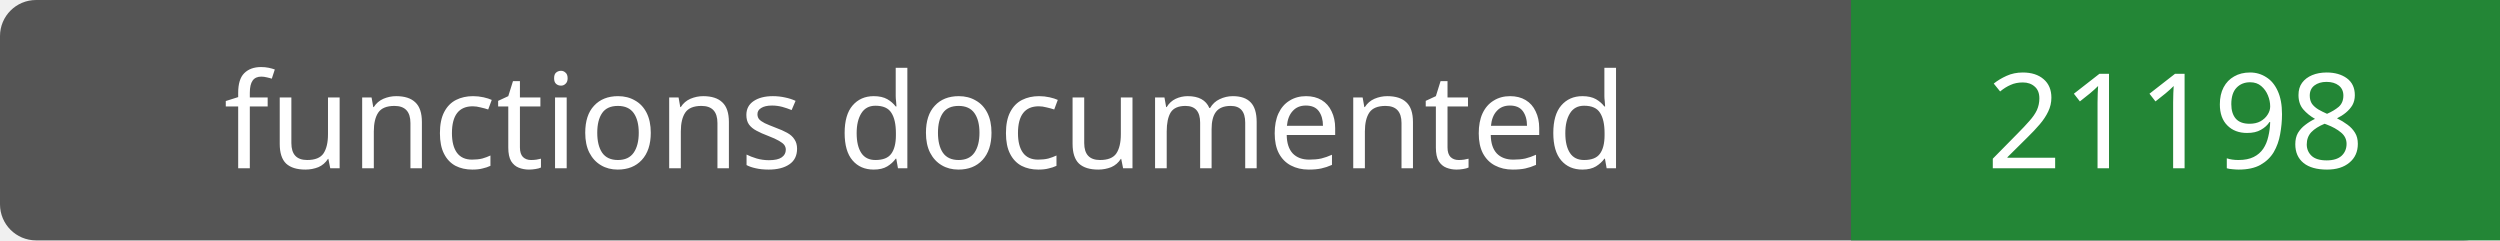
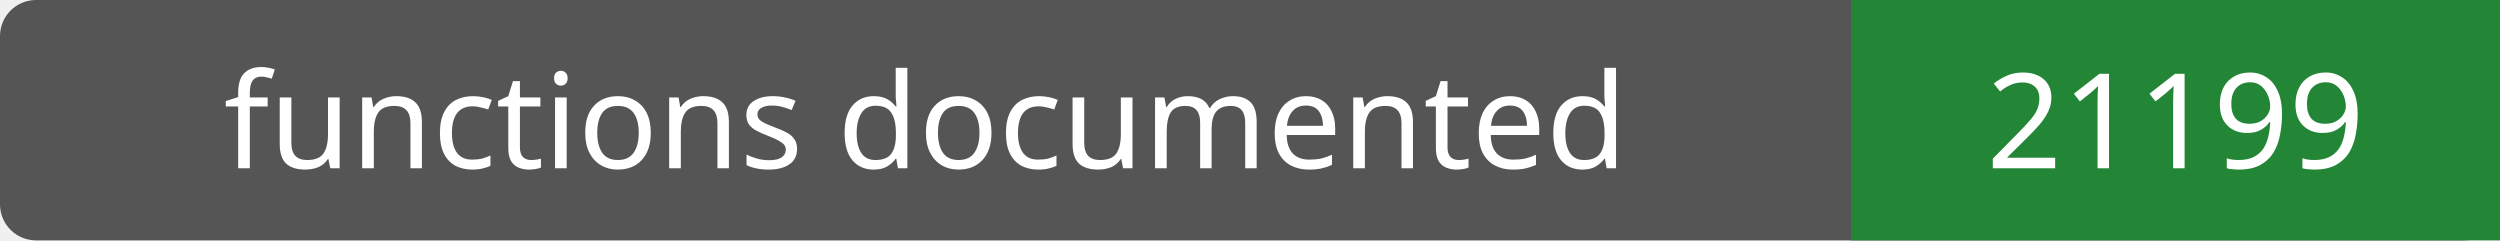
- <svg xmlns="http://www.w3.org/2000/svg" width="208" height="20" role="img" aria-label="functions documented: 21198">
+ <svg xmlns="http://www.w3.org/2000/svg" width="208" height="20" role="img" aria-label="functions documented: 21199">
  <rect width="208" height="20" rx="3" fill="#555" />
  <path fill="#238636" d="M154 0h54v20H154z" />
  <g fill="#fff" text-anchor="middle" font-family="Verdana,sans-serif" font-size="11">
    <text x="77.0" y="14">functions documented</text>
-     <text x="181.0" y="14">21198</text>
+     <text x="181.0" y="14">21199</text>
  </g>
</svg>
